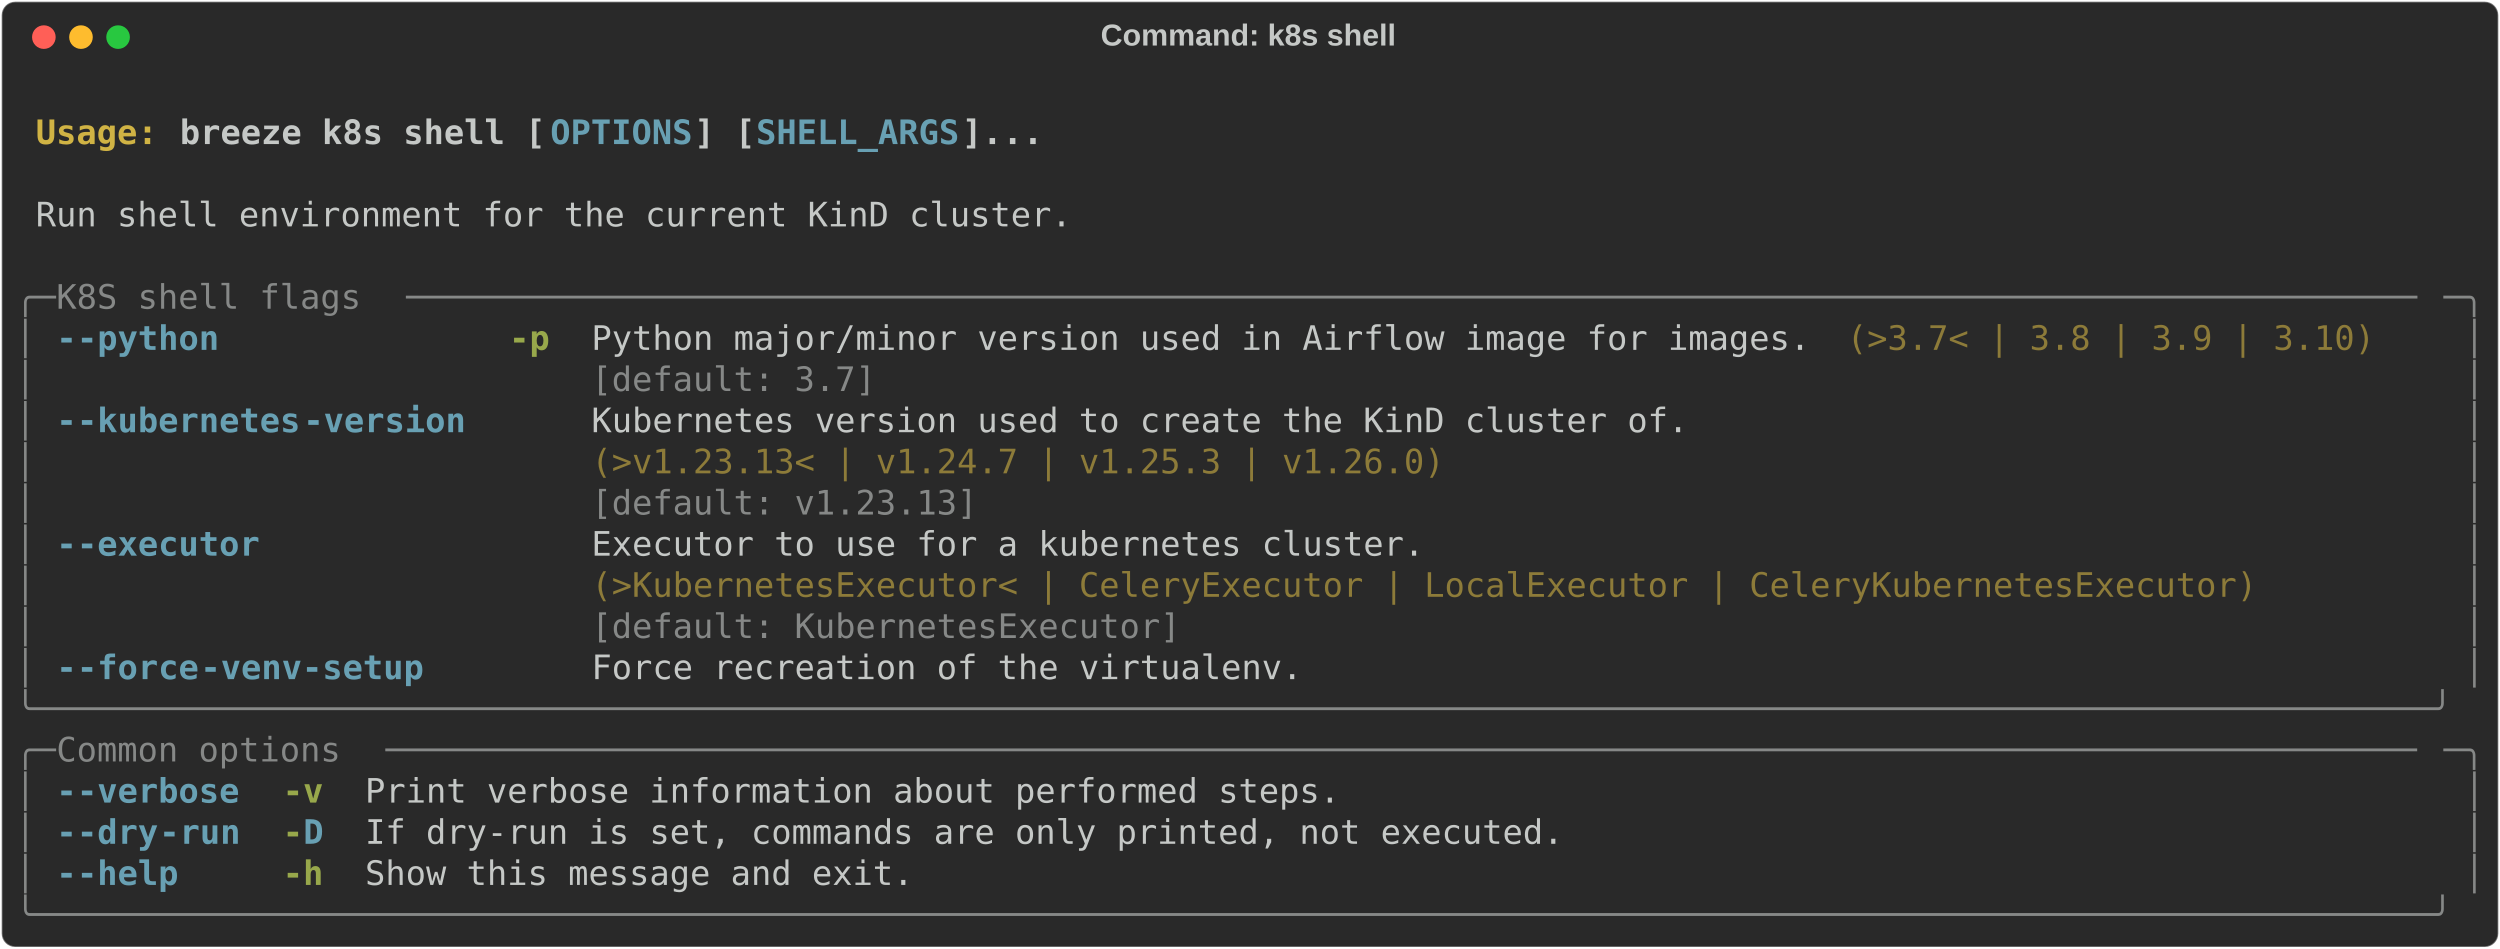
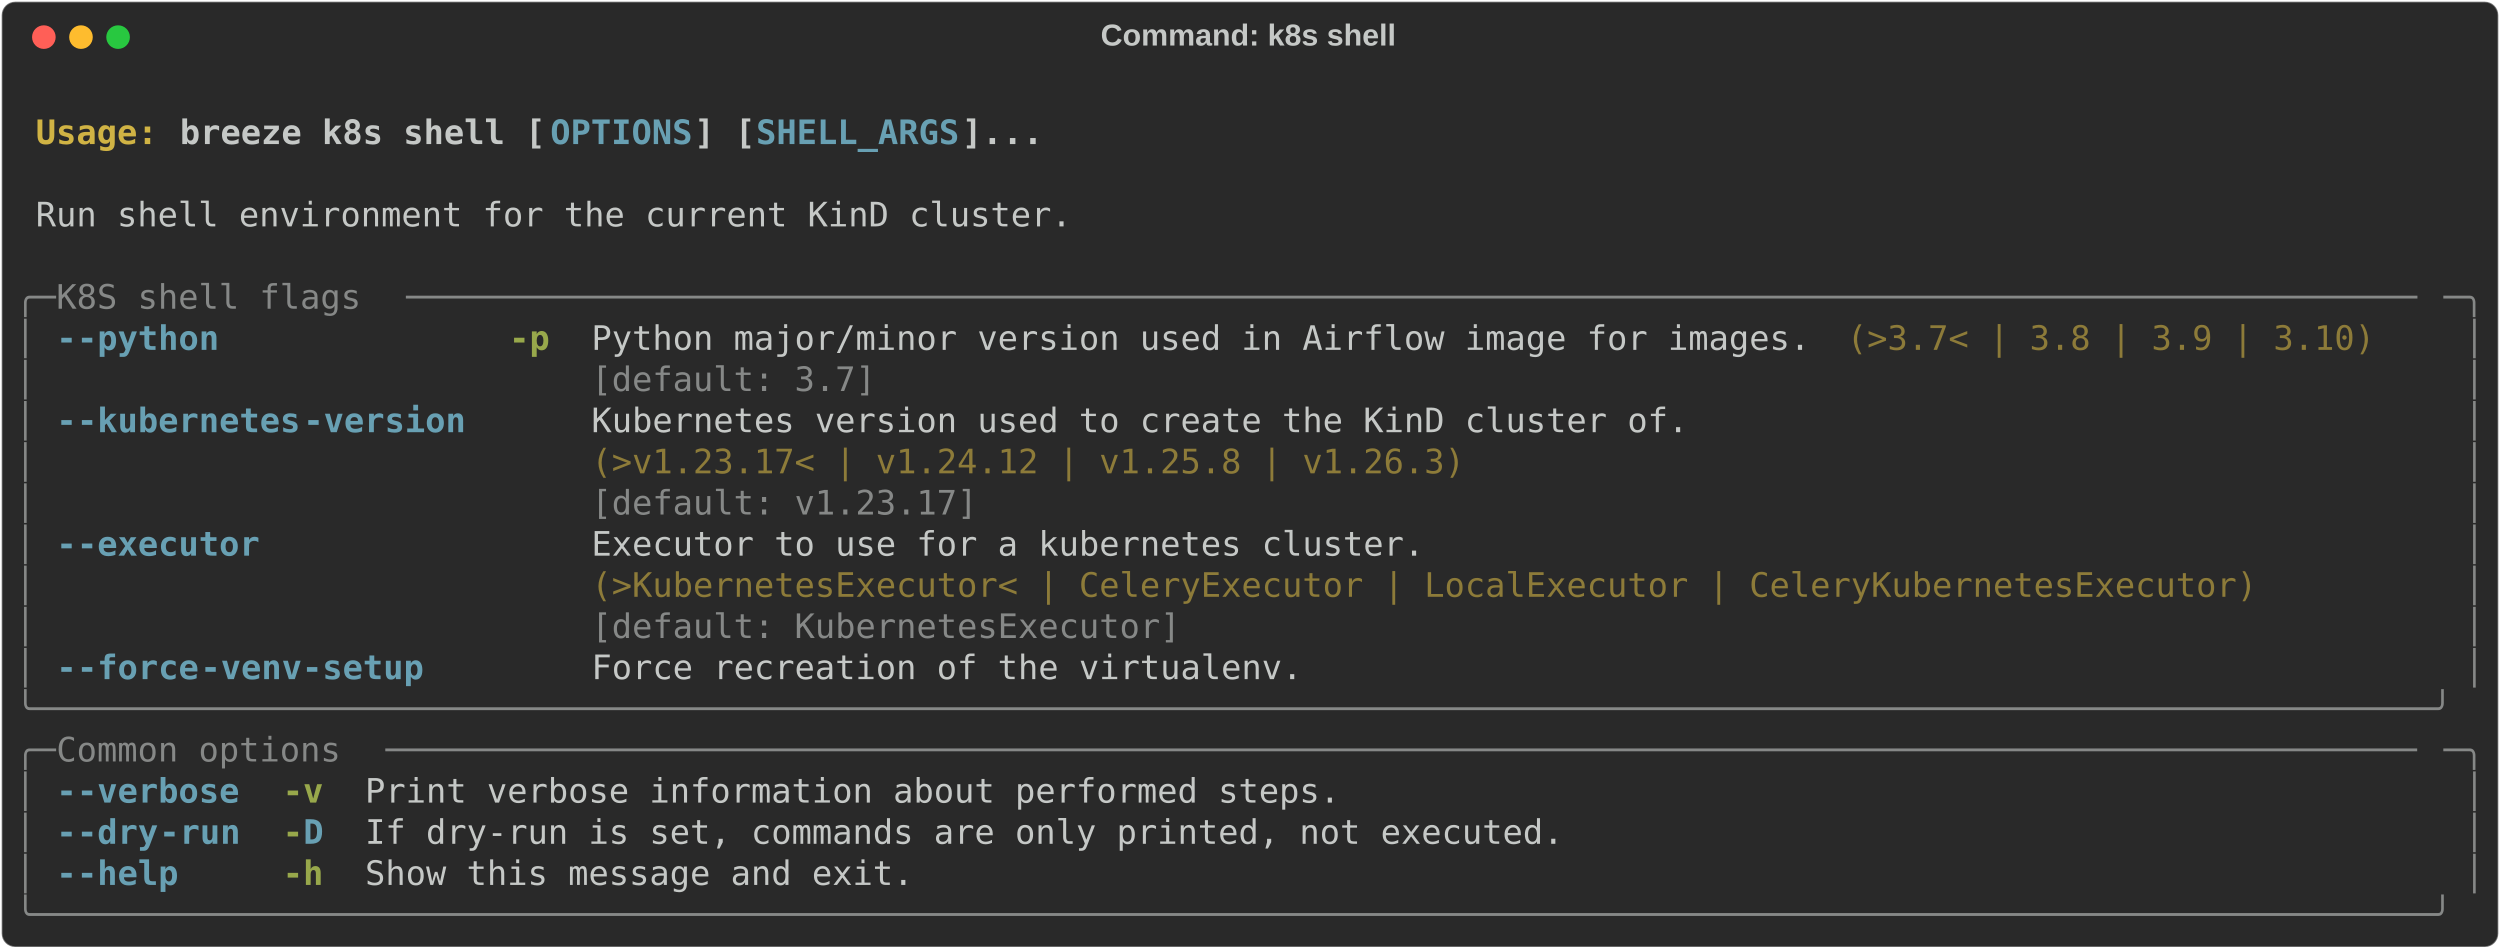
<svg xmlns="http://www.w3.org/2000/svg" class="rich-terminal" viewBox="0 0 1482 562.4">
  <style>

    @font-face {
        font-family: "Fira Code";
        src: local("FiraCode-Regular"),
                url("https://cdnjs.cloudflare.com/ajax/libs/firacode/6.2.0/woff2/FiraCode-Regular.woff2") format("woff2"),
                url("https://cdnjs.cloudflare.com/ajax/libs/firacode/6.2.0/woff/FiraCode-Regular.woff") format("woff");
        font-style: normal;
        font-weight: 400;
    }
    @font-face {
        font-family: "Fira Code";
        src: local("FiraCode-Bold"),
                url("https://cdnjs.cloudflare.com/ajax/libs/firacode/6.2.0/woff2/FiraCode-Bold.woff2") format("woff2"),
                url("https://cdnjs.cloudflare.com/ajax/libs/firacode/6.2.0/woff/FiraCode-Bold.woff") format("woff");
        font-style: bold;
        font-weight: 700;
    }

    .breeze-k8s-shell-matrix {
        font-family: Fira Code, monospace;
        font-size: 20px;
        line-height: 24.4px;
        font-variant-east-asian: full-width;
    }

    .breeze-k8s-shell-title {
        font-size: 18px;
        font-weight: bold;
        font-family: arial;
    }

    .breeze-k8s-shell-r1 { fill: #c5c8c6;font-weight: bold }
.breeze-k8s-shell-r2 { fill: #c5c8c6 }
.breeze-k8s-shell-r3 { fill: #d0b344;font-weight: bold }
.breeze-k8s-shell-r4 { fill: #68a0b3;font-weight: bold }
.breeze-k8s-shell-r5 { fill: #868887 }
.breeze-k8s-shell-r6 { fill: #98a84b;font-weight: bold }
.breeze-k8s-shell-r7 { fill: #8d7b39 }
    </style>
  <defs>
    <clipPath id="breeze-k8s-shell-clip-terminal">
      <rect x="0" y="0" width="1463.0" height="511.4" />
    </clipPath>
    <clipPath id="breeze-k8s-shell-line-0">
      <rect x="0" y="1.5" width="1464" height="24.65" />
    </clipPath>
    <clipPath id="breeze-k8s-shell-line-1">
      <rect x="0" y="25.9" width="1464" height="24.65" />
    </clipPath>
    <clipPath id="breeze-k8s-shell-line-2">
      <rect x="0" y="50.3" width="1464" height="24.65" />
    </clipPath>
    <clipPath id="breeze-k8s-shell-line-3">
      <rect x="0" y="74.7" width="1464" height="24.65" />
    </clipPath>
    <clipPath id="breeze-k8s-shell-line-4">
      <rect x="0" y="99.1" width="1464" height="24.65" />
    </clipPath>
    <clipPath id="breeze-k8s-shell-line-5">
      <rect x="0" y="123.5" width="1464" height="24.65" />
    </clipPath>
    <clipPath id="breeze-k8s-shell-line-6">
      <rect x="0" y="147.9" width="1464" height="24.65" />
    </clipPath>
    <clipPath id="breeze-k8s-shell-line-7">
      <rect x="0" y="172.3" width="1464" height="24.65" />
    </clipPath>
    <clipPath id="breeze-k8s-shell-line-8">
      <rect x="0" y="196.7" width="1464" height="24.65" />
    </clipPath>
    <clipPath id="breeze-k8s-shell-line-9">
      <rect x="0" y="221.1" width="1464" height="24.65" />
    </clipPath>
    <clipPath id="breeze-k8s-shell-line-10">
      <rect x="0" y="245.5" width="1464" height="24.65" />
    </clipPath>
    <clipPath id="breeze-k8s-shell-line-11">
      <rect x="0" y="269.9" width="1464" height="24.65" />
    </clipPath>
    <clipPath id="breeze-k8s-shell-line-12">
      <rect x="0" y="294.3" width="1464" height="24.65" />
    </clipPath>
    <clipPath id="breeze-k8s-shell-line-13">
      <rect x="0" y="318.7" width="1464" height="24.65" />
    </clipPath>
    <clipPath id="breeze-k8s-shell-line-14">
      <rect x="0" y="343.1" width="1464" height="24.65" />
    </clipPath>
    <clipPath id="breeze-k8s-shell-line-15">
      <rect x="0" y="367.5" width="1464" height="24.65" />
    </clipPath>
    <clipPath id="breeze-k8s-shell-line-16">
      <rect x="0" y="391.9" width="1464" height="24.65" />
    </clipPath>
    <clipPath id="breeze-k8s-shell-line-17">
      <rect x="0" y="416.3" width="1464" height="24.65" />
    </clipPath>
    <clipPath id="breeze-k8s-shell-line-18">
      <rect x="0" y="440.7" width="1464" height="24.65" />
    </clipPath>
    <clipPath id="breeze-k8s-shell-line-19">
      <rect x="0" y="465.1" width="1464" height="24.65" />
    </clipPath>
  </defs>
  <rect fill="#292929" stroke="rgba(255,255,255,0.35)" stroke-width="1" x="1" y="1" width="1480" height="560.4" rx="8" />
  <text class="breeze-k8s-shell-title" fill="#c5c8c6" text-anchor="middle" x="740" y="27">Command: k8s shell</text>
  <g transform="translate(26,22)">
    <circle cx="0" cy="0" r="7" fill="#ff5f57" />
    <circle cx="22" cy="0" r="7" fill="#febc2e" />
    <circle cx="44" cy="0" r="7" fill="#28c840" />
  </g>
  <g transform="translate(9, 41)" clip-path="url(#breeze-k8s-shell-clip-terminal)">
    <g class="breeze-k8s-shell-matrix">
      <text class="breeze-k8s-shell-r2" x="1464" y="20" textLength="12.2" clip-path="url(#breeze-k8s-shell-line-0)">
</text>
      <text class="breeze-k8s-shell-r3" x="12.2" y="44.4" textLength="85.4" clip-path="url(#breeze-k8s-shell-line-1)">Usage: </text>
      <text class="breeze-k8s-shell-r1" x="97.6" y="44.4" textLength="219.6" clip-path="url(#breeze-k8s-shell-line-1)">breeze k8s shell [</text>
      <text class="breeze-k8s-shell-r4" x="317.2" y="44.4" textLength="85.4" clip-path="url(#breeze-k8s-shell-line-1)">OPTIONS</text>
      <text class="breeze-k8s-shell-r1" x="402.6" y="44.4" textLength="36.6" clip-path="url(#breeze-k8s-shell-line-1)">] [</text>
      <text class="breeze-k8s-shell-r4" x="439.2" y="44.4" textLength="122" clip-path="url(#breeze-k8s-shell-line-1)">SHELL_ARGS</text>
      <text class="breeze-k8s-shell-r1" x="561.2" y="44.4" textLength="48.8" clip-path="url(#breeze-k8s-shell-line-1)">]...</text>
      <text class="breeze-k8s-shell-r2" x="1464" y="44.4" textLength="12.2" clip-path="url(#breeze-k8s-shell-line-1)">
</text>
      <text class="breeze-k8s-shell-r2" x="1464" y="68.8" textLength="12.2" clip-path="url(#breeze-k8s-shell-line-2)">
</text>
      <text class="breeze-k8s-shell-r2" x="12.2" y="93.2" textLength="622.2" clip-path="url(#breeze-k8s-shell-line-3)">Run shell environment for the current KinD cluster.</text>
      <text class="breeze-k8s-shell-r2" x="1464" y="93.2" textLength="12.2" clip-path="url(#breeze-k8s-shell-line-3)">
</text>
      <text class="breeze-k8s-shell-r2" x="1464" y="117.6" textLength="12.2" clip-path="url(#breeze-k8s-shell-line-4)">
</text>
      <text class="breeze-k8s-shell-r5" x="0" y="142" textLength="24.4" clip-path="url(#breeze-k8s-shell-line-5)">╭─</text>
      <text class="breeze-k8s-shell-r5" x="24.4" y="142" textLength="207.4" clip-path="url(#breeze-k8s-shell-line-5)"> K8S shell flags </text>
      <text class="breeze-k8s-shell-r5" x="231.8" y="142" textLength="1207.8" clip-path="url(#breeze-k8s-shell-line-5)">───────────────────────────────────────────────────────────────────────────────────────────────────</text>
      <text class="breeze-k8s-shell-r5" x="1439.6" y="142" textLength="24.4" clip-path="url(#breeze-k8s-shell-line-5)">─╮</text>
      <text class="breeze-k8s-shell-r2" x="1464" y="142" textLength="12.2" clip-path="url(#breeze-k8s-shell-line-5)">
</text>
      <text class="breeze-k8s-shell-r5" x="0" y="166.4" textLength="12.2" clip-path="url(#breeze-k8s-shell-line-6)">│</text>
      <text class="breeze-k8s-shell-r4" x="24.4" y="166.4" textLength="12.2" clip-path="url(#breeze-k8s-shell-line-6)">-</text>
      <text class="breeze-k8s-shell-r4" x="36.6" y="166.4" textLength="85.4" clip-path="url(#breeze-k8s-shell-line-6)">-python</text>
      <text class="breeze-k8s-shell-r6" x="292.8" y="166.4" textLength="24.4" clip-path="url(#breeze-k8s-shell-line-6)">-p</text>
      <text class="breeze-k8s-shell-r2" x="341.6" y="166.4" textLength="732" clip-path="url(#breeze-k8s-shell-line-6)">Python major/minor version used in Airflow image for images.</text>
      <text class="breeze-k8s-shell-r7" x="1085.8" y="166.4" textLength="317.2" clip-path="url(#breeze-k8s-shell-line-6)">(&gt;3.7&lt; | 3.8 | 3.9 | 3.10)</text>
      <text class="breeze-k8s-shell-r5" x="1451.8" y="166.4" textLength="12.2" clip-path="url(#breeze-k8s-shell-line-6)">│</text>
      <text class="breeze-k8s-shell-r2" x="1464" y="166.4" textLength="12.2" clip-path="url(#breeze-k8s-shell-line-6)">
</text>
      <text class="breeze-k8s-shell-r5" x="0" y="190.8" textLength="12.2" clip-path="url(#breeze-k8s-shell-line-7)">│</text>
      <text class="breeze-k8s-shell-r5" x="341.6" y="190.8" textLength="732" clip-path="url(#breeze-k8s-shell-line-7)">[default: 3.7]                                              </text>
      <text class="breeze-k8s-shell-r5" x="1451.8" y="190.8" textLength="12.2" clip-path="url(#breeze-k8s-shell-line-7)">│</text>
      <text class="breeze-k8s-shell-r2" x="1464" y="190.8" textLength="12.2" clip-path="url(#breeze-k8s-shell-line-7)">
</text>
      <text class="breeze-k8s-shell-r5" x="0" y="215.2" textLength="12.2" clip-path="url(#breeze-k8s-shell-line-8)">│</text>
      <text class="breeze-k8s-shell-r4" x="24.4" y="215.2" textLength="12.2" clip-path="url(#breeze-k8s-shell-line-8)">-</text>
      <text class="breeze-k8s-shell-r4" x="36.6" y="215.2" textLength="134.2" clip-path="url(#breeze-k8s-shell-line-8)">-kubernetes</text>
      <text class="breeze-k8s-shell-r4" x="170.8" y="215.2" textLength="97.6" clip-path="url(#breeze-k8s-shell-line-8)">-version</text>
      <text class="breeze-k8s-shell-r2" x="341.6" y="215.2" textLength="658.8" clip-path="url(#breeze-k8s-shell-line-8)">Kubernetes version used to create the KinD cluster of.</text>
      <text class="breeze-k8s-shell-r5" x="1451.8" y="215.2" textLength="12.2" clip-path="url(#breeze-k8s-shell-line-8)">│</text>
      <text class="breeze-k8s-shell-r2" x="1464" y="215.2" textLength="12.2" clip-path="url(#breeze-k8s-shell-line-8)">
</text>
      <text class="breeze-k8s-shell-r5" x="0" y="239.6" textLength="12.2" clip-path="url(#breeze-k8s-shell-line-9)">│</text>
-       <text class="breeze-k8s-shell-r7" x="341.6" y="239.6" textLength="658.8" clip-path="url(#breeze-k8s-shell-line-9)">(&gt;v1.23.13&lt; | v1.24.7 | v1.25.3 | v1.26.0)            </text>
+       <text class="breeze-k8s-shell-r7" x="341.6" y="239.6" textLength="658.8" clip-path="url(#breeze-k8s-shell-line-9)">(&gt;v1.23.17&lt; | v1.24.12 | v1.25.8 | v1.26.3)           </text>
      <text class="breeze-k8s-shell-r5" x="1451.8" y="239.6" textLength="12.2" clip-path="url(#breeze-k8s-shell-line-9)">│</text>
      <text class="breeze-k8s-shell-r2" x="1464" y="239.6" textLength="12.2" clip-path="url(#breeze-k8s-shell-line-9)">
</text>
      <text class="breeze-k8s-shell-r5" x="0" y="264" textLength="12.2" clip-path="url(#breeze-k8s-shell-line-10)">│</text>
-       <text class="breeze-k8s-shell-r5" x="341.6" y="264" textLength="658.8" clip-path="url(#breeze-k8s-shell-line-10)">[default: v1.23.13]                                   </text>
+       <text class="breeze-k8s-shell-r5" x="341.6" y="264" textLength="658.8" clip-path="url(#breeze-k8s-shell-line-10)">[default: v1.23.17]                                   </text>
      <text class="breeze-k8s-shell-r5" x="1451.8" y="264" textLength="12.2" clip-path="url(#breeze-k8s-shell-line-10)">│</text>
      <text class="breeze-k8s-shell-r2" x="1464" y="264" textLength="12.2" clip-path="url(#breeze-k8s-shell-line-10)">
</text>
      <text class="breeze-k8s-shell-r5" x="0" y="288.4" textLength="12.2" clip-path="url(#breeze-k8s-shell-line-11)">│</text>
      <text class="breeze-k8s-shell-r4" x="24.4" y="288.4" textLength="12.2" clip-path="url(#breeze-k8s-shell-line-11)">-</text>
      <text class="breeze-k8s-shell-r4" x="36.6" y="288.4" textLength="109.8" clip-path="url(#breeze-k8s-shell-line-11)">-executor</text>
      <text class="breeze-k8s-shell-r2" x="341.6" y="288.4" textLength="1000.4" clip-path="url(#breeze-k8s-shell-line-11)">Executor to use for a kubernetes cluster.                                         </text>
      <text class="breeze-k8s-shell-r5" x="1451.8" y="288.4" textLength="12.2" clip-path="url(#breeze-k8s-shell-line-11)">│</text>
      <text class="breeze-k8s-shell-r2" x="1464" y="288.4" textLength="12.2" clip-path="url(#breeze-k8s-shell-line-11)">
</text>
      <text class="breeze-k8s-shell-r5" x="0" y="312.8" textLength="12.2" clip-path="url(#breeze-k8s-shell-line-12)">│</text>
      <text class="breeze-k8s-shell-r7" x="341.6" y="312.8" textLength="1000.4" clip-path="url(#breeze-k8s-shell-line-12)">(&gt;KubernetesExecutor&lt; | CeleryExecutor | LocalExecutor | CeleryKubernetesExecutor)</text>
      <text class="breeze-k8s-shell-r5" x="1451.8" y="312.8" textLength="12.2" clip-path="url(#breeze-k8s-shell-line-12)">│</text>
      <text class="breeze-k8s-shell-r2" x="1464" y="312.8" textLength="12.2" clip-path="url(#breeze-k8s-shell-line-12)">
</text>
      <text class="breeze-k8s-shell-r5" x="0" y="337.2" textLength="12.2" clip-path="url(#breeze-k8s-shell-line-13)">│</text>
      <text class="breeze-k8s-shell-r5" x="341.6" y="337.2" textLength="1000.4" clip-path="url(#breeze-k8s-shell-line-13)">[default: KubernetesExecutor]                                                     </text>
      <text class="breeze-k8s-shell-r5" x="1451.8" y="337.2" textLength="12.2" clip-path="url(#breeze-k8s-shell-line-13)">│</text>
      <text class="breeze-k8s-shell-r2" x="1464" y="337.2" textLength="12.2" clip-path="url(#breeze-k8s-shell-line-13)">
</text>
      <text class="breeze-k8s-shell-r5" x="0" y="361.6" textLength="12.2" clip-path="url(#breeze-k8s-shell-line-14)">│</text>
      <text class="breeze-k8s-shell-r4" x="24.4" y="361.6" textLength="12.2" clip-path="url(#breeze-k8s-shell-line-14)">-</text>
      <text class="breeze-k8s-shell-r4" x="36.6" y="361.6" textLength="73.2" clip-path="url(#breeze-k8s-shell-line-14)">-force</text>
      <text class="breeze-k8s-shell-r4" x="109.8" y="361.6" textLength="134.2" clip-path="url(#breeze-k8s-shell-line-14)">-venv-setup</text>
      <text class="breeze-k8s-shell-r2" x="341.6" y="361.6" textLength="427" clip-path="url(#breeze-k8s-shell-line-14)">Force recreation of the virtualenv.</text>
      <text class="breeze-k8s-shell-r5" x="1451.8" y="361.6" textLength="12.2" clip-path="url(#breeze-k8s-shell-line-14)">│</text>
      <text class="breeze-k8s-shell-r2" x="1464" y="361.6" textLength="12.2" clip-path="url(#breeze-k8s-shell-line-14)">
</text>
      <text class="breeze-k8s-shell-r5" x="0" y="386" textLength="1464" clip-path="url(#breeze-k8s-shell-line-15)">╰──────────────────────────────────────────────────────────────────────────────────────────────────────────────────────╯</text>
      <text class="breeze-k8s-shell-r2" x="1464" y="386" textLength="12.2" clip-path="url(#breeze-k8s-shell-line-15)">
</text>
      <text class="breeze-k8s-shell-r5" x="0" y="410.4" textLength="24.4" clip-path="url(#breeze-k8s-shell-line-16)">╭─</text>
      <text class="breeze-k8s-shell-r5" x="24.4" y="410.4" textLength="195.2" clip-path="url(#breeze-k8s-shell-line-16)"> Common options </text>
      <text class="breeze-k8s-shell-r5" x="219.6" y="410.4" textLength="1220" clip-path="url(#breeze-k8s-shell-line-16)">────────────────────────────────────────────────────────────────────────────────────────────────────</text>
      <text class="breeze-k8s-shell-r5" x="1439.6" y="410.4" textLength="24.4" clip-path="url(#breeze-k8s-shell-line-16)">─╮</text>
      <text class="breeze-k8s-shell-r2" x="1464" y="410.4" textLength="12.2" clip-path="url(#breeze-k8s-shell-line-16)">
</text>
      <text class="breeze-k8s-shell-r5" x="0" y="434.8" textLength="12.2" clip-path="url(#breeze-k8s-shell-line-17)">│</text>
      <text class="breeze-k8s-shell-r4" x="24.4" y="434.8" textLength="12.2" clip-path="url(#breeze-k8s-shell-line-17)">-</text>
      <text class="breeze-k8s-shell-r4" x="36.6" y="434.8" textLength="97.6" clip-path="url(#breeze-k8s-shell-line-17)">-verbose</text>
      <text class="breeze-k8s-shell-r6" x="158.6" y="434.8" textLength="24.4" clip-path="url(#breeze-k8s-shell-line-17)">-v</text>
      <text class="breeze-k8s-shell-r2" x="207.4" y="434.8" textLength="585.6" clip-path="url(#breeze-k8s-shell-line-17)">Print verbose information about performed steps.</text>
      <text class="breeze-k8s-shell-r5" x="1451.8" y="434.8" textLength="12.2" clip-path="url(#breeze-k8s-shell-line-17)">│</text>
      <text class="breeze-k8s-shell-r2" x="1464" y="434.8" textLength="12.2" clip-path="url(#breeze-k8s-shell-line-17)">
</text>
      <text class="breeze-k8s-shell-r5" x="0" y="459.2" textLength="12.2" clip-path="url(#breeze-k8s-shell-line-18)">│</text>
      <text class="breeze-k8s-shell-r4" x="24.4" y="459.2" textLength="12.2" clip-path="url(#breeze-k8s-shell-line-18)">-</text>
      <text class="breeze-k8s-shell-r4" x="36.6" y="459.2" textLength="48.8" clip-path="url(#breeze-k8s-shell-line-18)">-dry</text>
      <text class="breeze-k8s-shell-r4" x="85.4" y="459.2" textLength="48.8" clip-path="url(#breeze-k8s-shell-line-18)">-run</text>
      <text class="breeze-k8s-shell-r6" x="158.6" y="459.2" textLength="12.2" clip-path="url(#breeze-k8s-shell-line-18)">-</text>
      <text class="breeze-k8s-shell-r4" x="170.8" y="459.2" textLength="12.2" clip-path="url(#breeze-k8s-shell-line-18)">D</text>
      <text class="breeze-k8s-shell-r2" x="207.4" y="459.2" textLength="719.8" clip-path="url(#breeze-k8s-shell-line-18)">If dry-run is set, commands are only printed, not executed.</text>
      <text class="breeze-k8s-shell-r5" x="1451.8" y="459.2" textLength="12.2" clip-path="url(#breeze-k8s-shell-line-18)">│</text>
      <text class="breeze-k8s-shell-r2" x="1464" y="459.2" textLength="12.2" clip-path="url(#breeze-k8s-shell-line-18)">
</text>
      <text class="breeze-k8s-shell-r5" x="0" y="483.6" textLength="12.2" clip-path="url(#breeze-k8s-shell-line-19)">│</text>
      <text class="breeze-k8s-shell-r4" x="24.4" y="483.6" textLength="12.2" clip-path="url(#breeze-k8s-shell-line-19)">-</text>
      <text class="breeze-k8s-shell-r4" x="36.6" y="483.6" textLength="61" clip-path="url(#breeze-k8s-shell-line-19)">-help</text>
      <text class="breeze-k8s-shell-r6" x="158.6" y="483.6" textLength="24.4" clip-path="url(#breeze-k8s-shell-line-19)">-h</text>
      <text class="breeze-k8s-shell-r2" x="207.4" y="483.6" textLength="329.4" clip-path="url(#breeze-k8s-shell-line-19)">Show this message and exit.</text>
      <text class="breeze-k8s-shell-r5" x="1451.8" y="483.6" textLength="12.2" clip-path="url(#breeze-k8s-shell-line-19)">│</text>
      <text class="breeze-k8s-shell-r2" x="1464" y="483.6" textLength="12.2" clip-path="url(#breeze-k8s-shell-line-19)">
</text>
      <text class="breeze-k8s-shell-r5" x="0" y="508" textLength="1464" clip-path="url(#breeze-k8s-shell-line-20)">╰──────────────────────────────────────────────────────────────────────────────────────────────────────────────────────╯</text>
      <text class="breeze-k8s-shell-r2" x="1464" y="508" textLength="12.2" clip-path="url(#breeze-k8s-shell-line-20)">
</text>
    </g>
  </g>
</svg>
